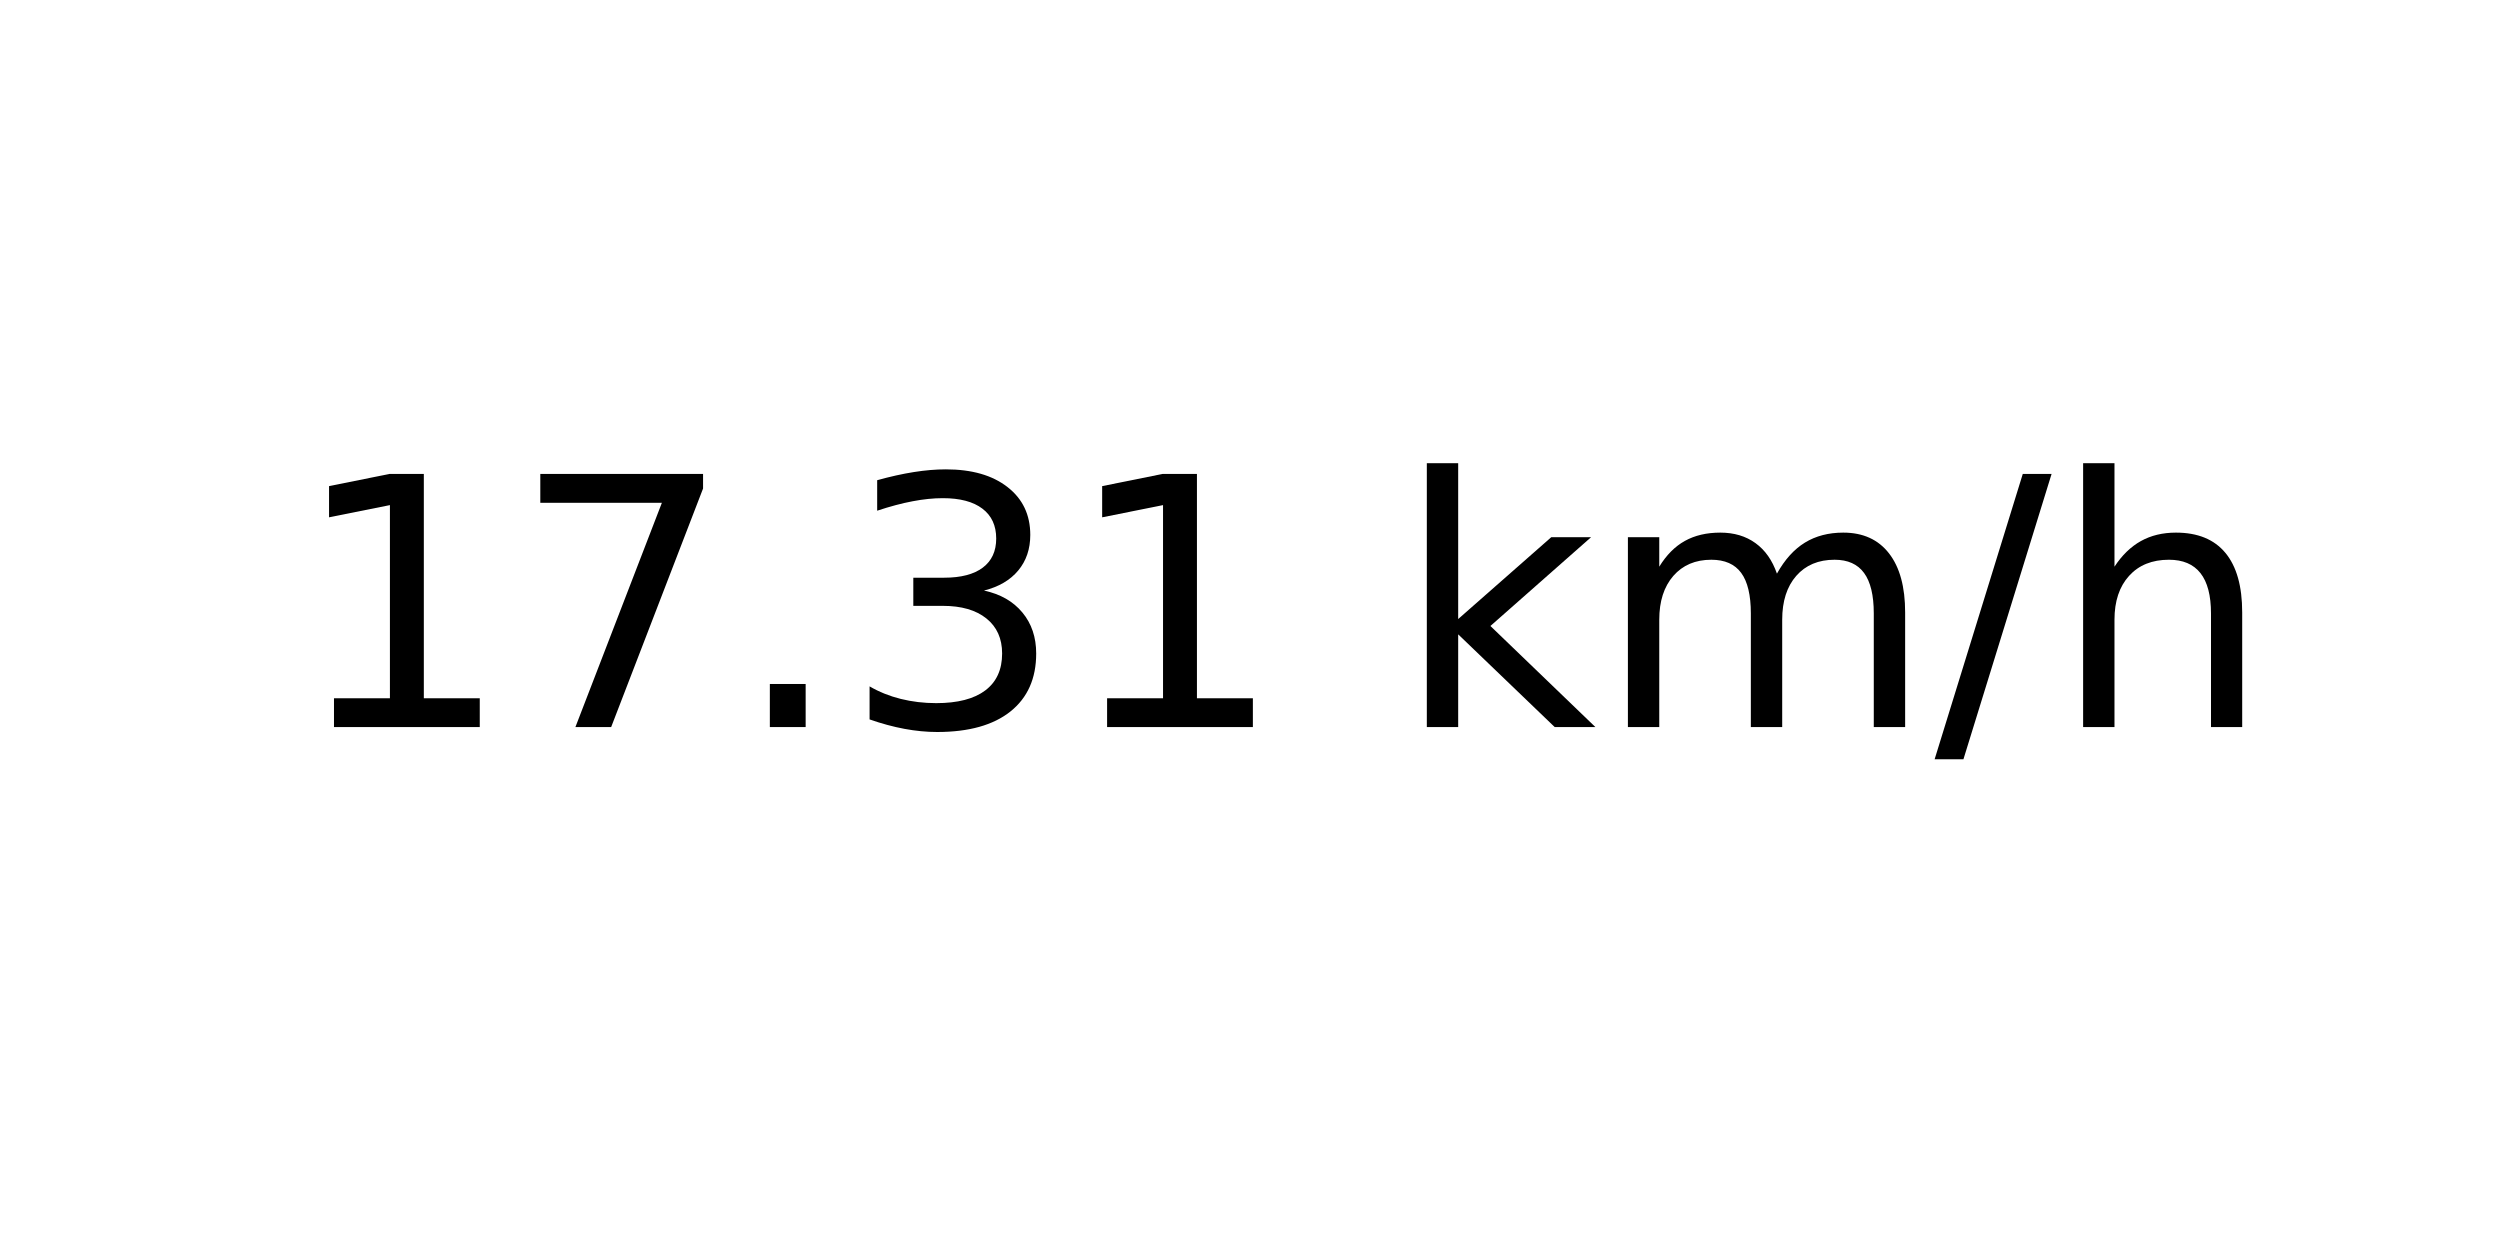
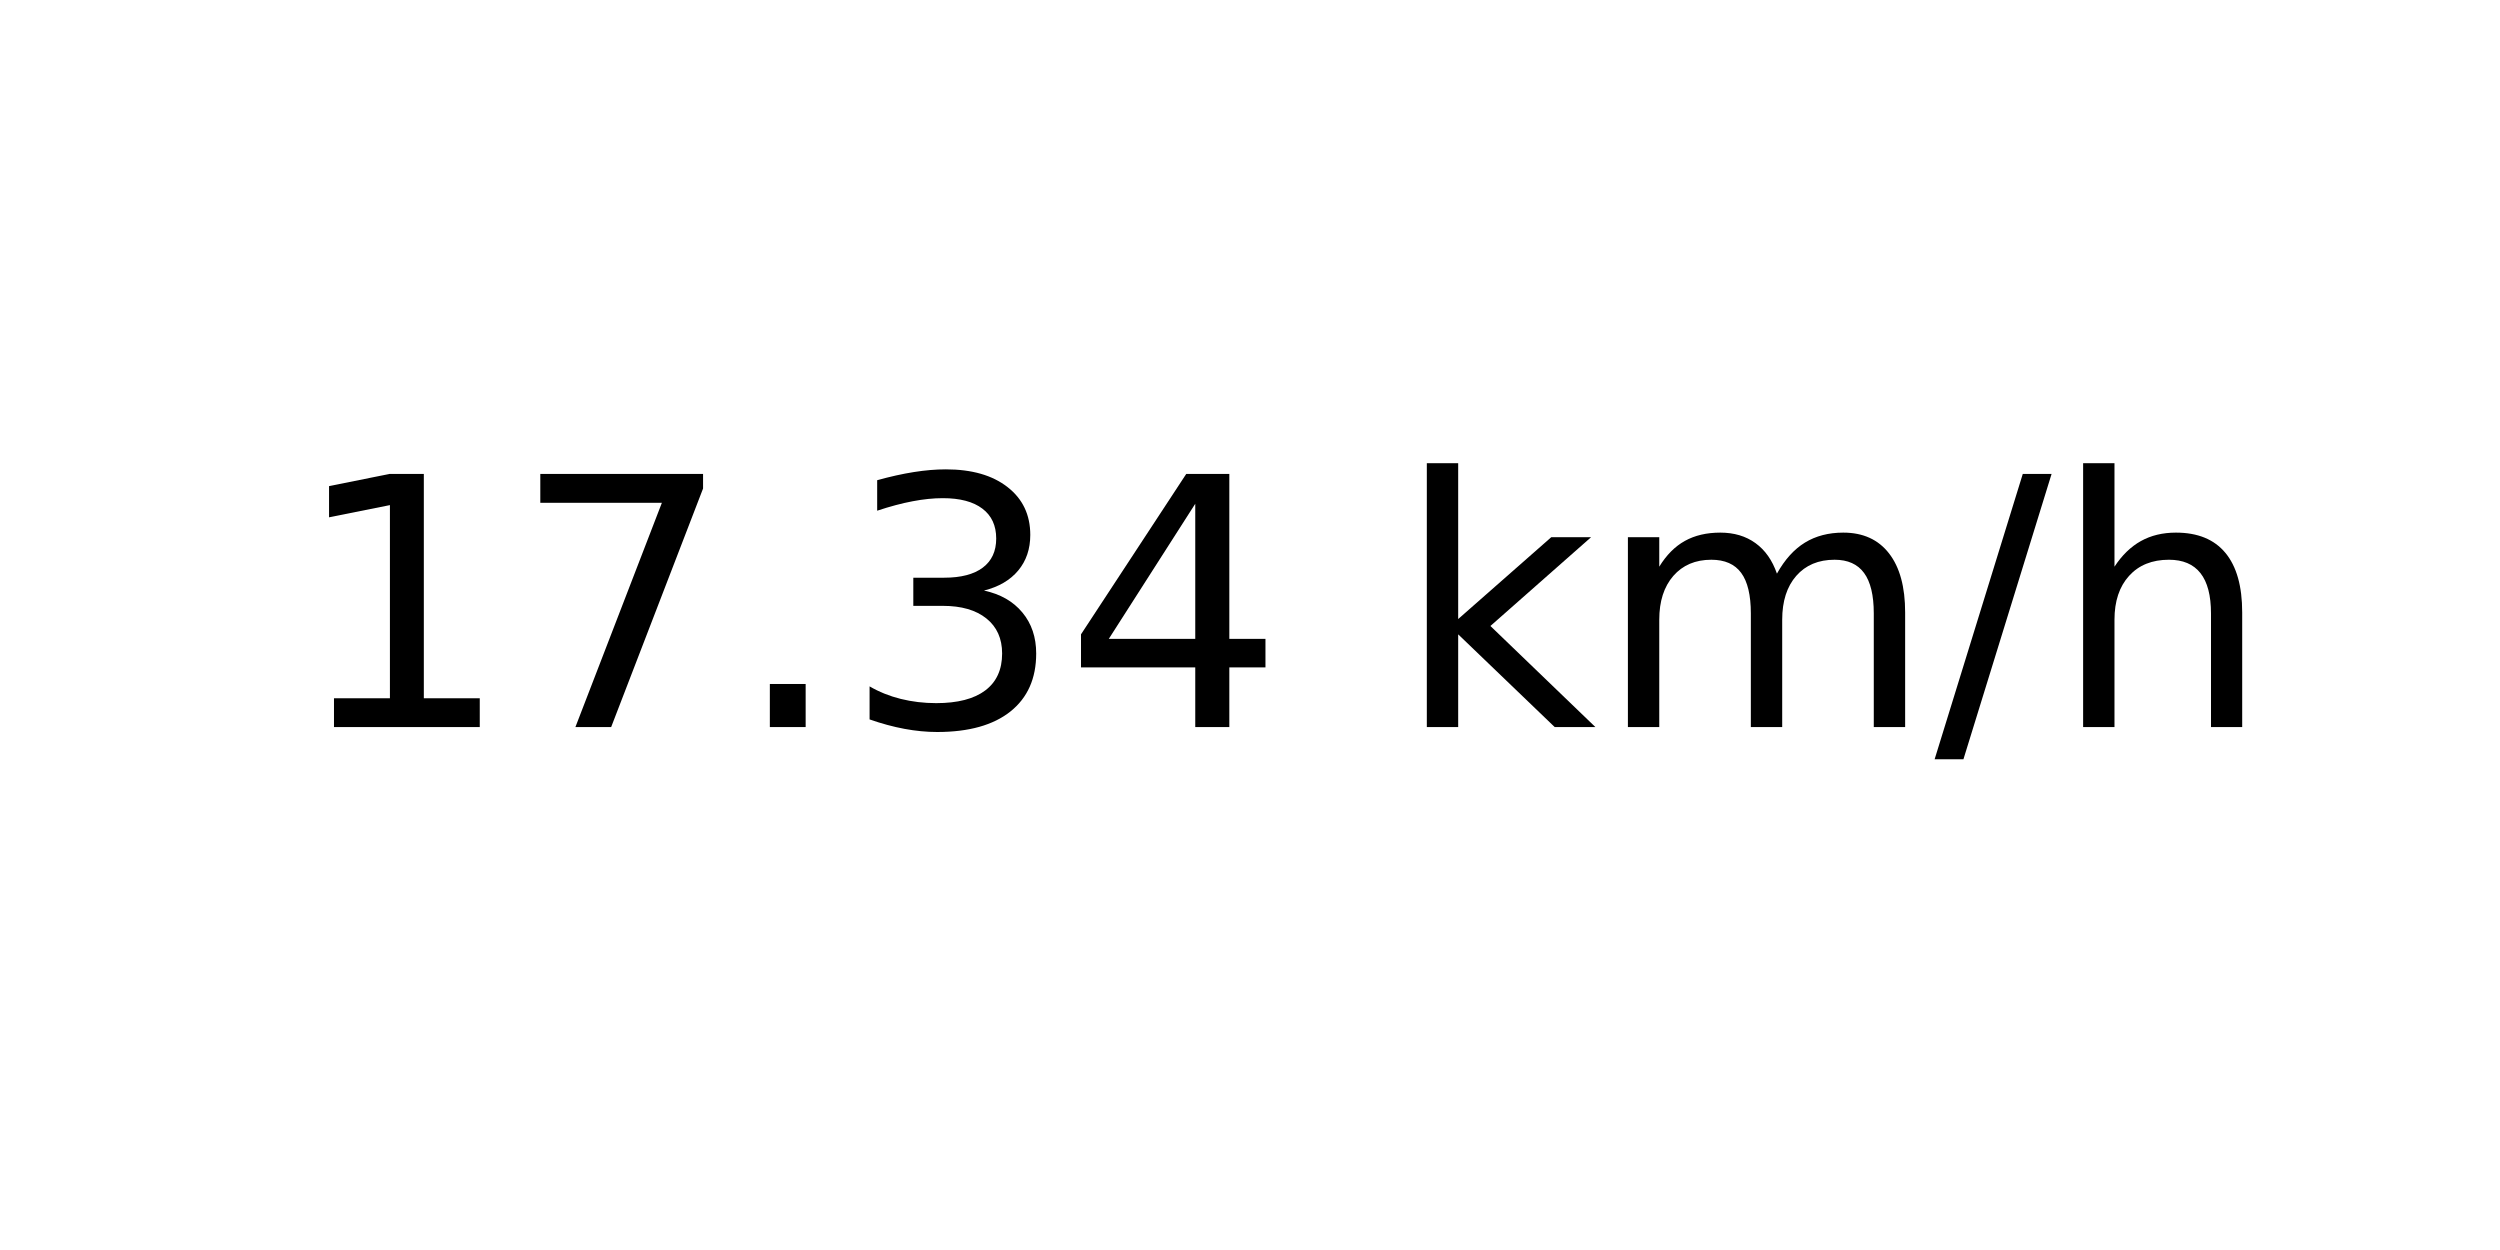
<svg xmlns="http://www.w3.org/2000/svg" xmlns:xlink="http://www.w3.org/1999/xlink" width="72pt" height="36pt" viewBox="0 0 72 36" version="1.1">
  <defs>
    <style type="text/css">*{stroke-linejoin: round; stroke-linecap: butt}</style>
  </defs>
  <g id="figure_1">
    <g id="axes_1">
      <g id="text_1">
        <g transform="translate(8.378125 20.93937) scale(0.1 -0.1)">
          <defs>
            <path id="DejaVuSans-31" d="M 794 531  L 1825 531  L 1825 4091  L 703 3866  L 703 4441  L 1819 4666  L 2450 4666  L 2450 531  L 3481 531  L 3481 0  L 794 0  L 794 531  z " transform="scale(0.015625)" />
            <path id="DejaVuSans-37" d="M 525 4666  L 3525 4666  L 3525 4397  L 1831 0  L 1172 0  L 2766 4134  L 525 4134  L 525 4666  z " transform="scale(0.015625)" />
            <path id="DejaVuSans-2e" d="M 684 794  L 1344 794  L 1344 0  L 684 0  L 684 794  z " transform="scale(0.015625)" />
            <path id="DejaVuSans-33" d="M 2597 2516  Q 3050 2419 3304 2112  Q 3559 1806 3559 1356  Q 3559 666 3084 287  Q 2609 -91 1734 -91  Q 1441 -91 1130 -33  Q 819 25 488 141  L 488 750  Q 750 597 1062 519  Q 1375 441 1716 441  Q 2309 441 2620 675  Q 2931 909 2931 1356  Q 2931 1769 2642 2001  Q 2353 2234 1838 2234  L 1294 2234  L 1294 2753  L 1863 2753  Q 2328 2753 2575 2939  Q 2822 3125 2822 3475  Q 2822 3834 2567 4026  Q 2313 4219 1838 4219  Q 1578 4219 1281 4162  Q 984 4106 628 3988  L 628 4550  Q 988 4650 1302 4700  Q 1616 4750 1894 4750  Q 2613 4750 3031 4423  Q 3450 4097 3450 3541  Q 3450 3153 3228 2886  Q 3006 2619 2597 2516  z " transform="scale(0.015625)" />
+             <path id="DejaVuSans-34" d="M 2419 4116  L 825 1625  L 2419 1625  L 2419 4116  z M 2253 4666  L 3047 4666  L 3047 1625  L 3713 1625  L 3713 1100  L 3047 1100  L 3047 0  L 2419 0  L 2419 1100  L 313 1100  L 313 1709  L 2253 4666  z " transform="scale(0.015625)" />
            <path id="DejaVuSans-20" transform="scale(0.015625)" />
            <path id="DejaVuSans-6b" d="M 581 4863  L 1159 4863  L 1159 1991  L 2875 3500  L 3609 3500  L 1753 1863  L 3688 0  L 2938 0  L 1159 1709  L 1159 0  L 581 0  L 581 4863  z " transform="scale(0.015625)" />
            <path id="DejaVuSans-6d" d="M 3328 2828  Q 3544 3216 3844 3400  Q 4144 3584 4550 3584  Q 5097 3584 5394 3201  Q 5691 2819 5691 2113  L 5691 0  L 5113 0  L 5113 2094  Q 5113 2597 4934 2840  Q 4756 3084 4391 3084  Q 3944 3084 3684 2787  Q 3425 2491 3425 1978  L 3425 0  L 2847 0  L 2847 2094  Q 2847 2600 2669 2842  Q 2491 3084 2119 3084  Q 1678 3084 1418 2786  Q 1159 2488 1159 1978  L 1159 0  L 581 0  L 581 3500  L 1159 3500  L 1159 2956  Q 1356 3278 1631 3431  Q 1906 3584 2284 3584  Q 2666 3584 2933 3390  Q 3200 3197 3328 2828  z " transform="scale(0.015625)" />
            <path id="DejaVuSans-2f" d="M 1625 4666  L 2156 4666  L 531 -594  L 0 -594  L 1625 4666  z " transform="scale(0.015625)" />
            <path id="DejaVuSans-68" d="M 3513 2113  L 3513 0  L 2938 0  L 2938 2094  Q 2938 2591 2744 2837  Q 2550 3084 2163 3084  Q 1697 3084 1428 2787  Q 1159 2491 1159 1978  L 1159 0  L 581 0  L 581 4863  L 1159 4863  L 1159 2956  Q 1366 3272 1645 3428  Q 1925 3584 2291 3584  Q 2894 3584 3203 3211  Q 3513 2838 3513 2113  z " transform="scale(0.015625)" />
          </defs>
          <use xlink:href="#DejaVuSans-31" />
          <use xlink:href="#DejaVuSans-37" x="63.623" />
          <use xlink:href="#DejaVuSans-2e" x="127.246" />
          <use xlink:href="#DejaVuSans-33" x="159.033" />
-           <use xlink:href="#DejaVuSans-31" x="222.656" />
+           <use xlink:href="#DejaVuSans-34" x="222.656" />
          <use xlink:href="#DejaVuSans-20" x="286.279" />
          <use xlink:href="#DejaVuSans-6b" x="318.066" />
          <use xlink:href="#DejaVuSans-6d" x="375.977" />
          <use xlink:href="#DejaVuSans-2f" x="473.389" />
          <use xlink:href="#DejaVuSans-68" x="507.08" />
        </g>
      </g>
    </g>
  </g>
</svg>
